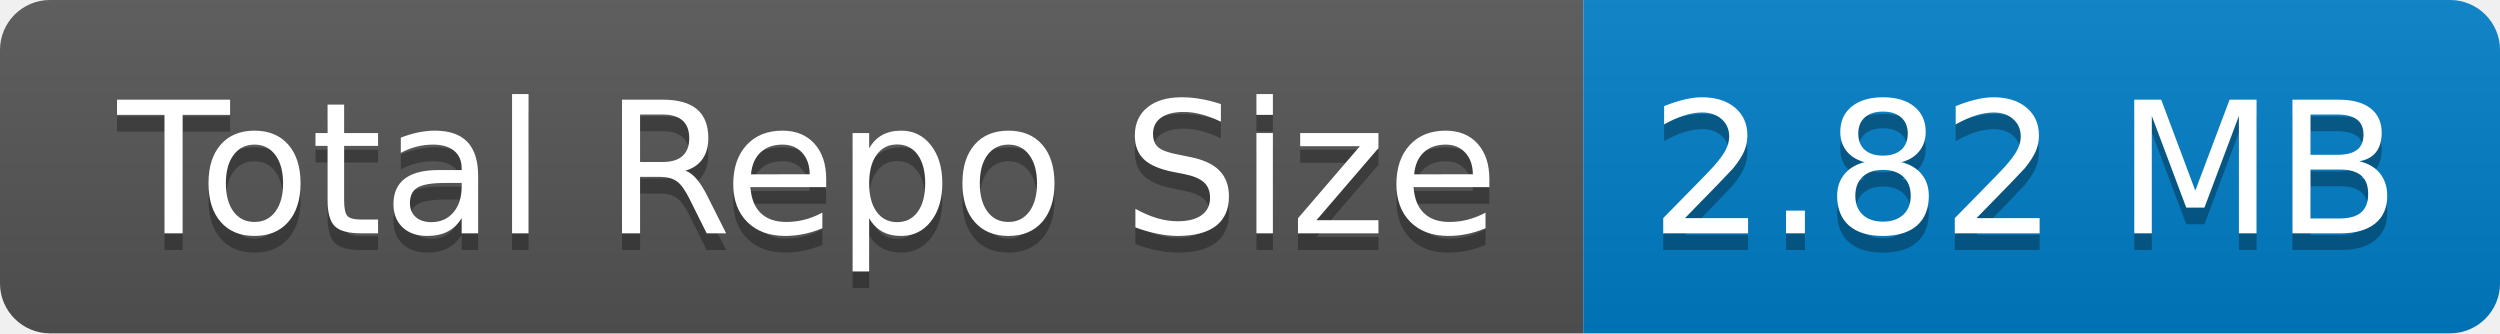
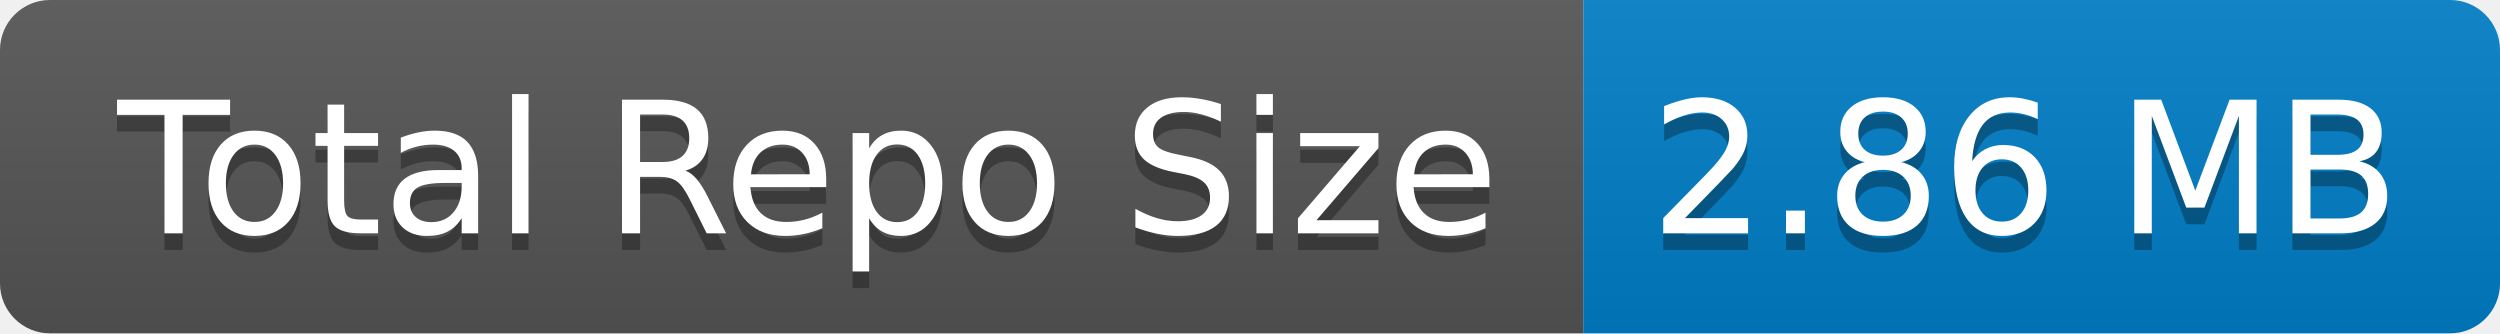
- <svg xmlns="http://www.w3.org/2000/svg" width="150" height="20" role="img" aria-label="Total Repo Size: 2.82 MB">
+ <svg xmlns="http://www.w3.org/2000/svg" width="150" height="20" role="img" aria-label="Total Repo Size: 2.86 MB">
  <linearGradient id="s" x2="0" y2="100%">
    <stop offset="0" stop-color="#bbb" stop-opacity=".1" />
    <stop offset="1" stop-opacity=".1" />
  </linearGradient>
  <clipPath id="r">
    <rect width="150" height="20" rx="3" fill="#fff" />
  </clipPath>
  <g clip-path="url(#r)">
    <rect width="95" height="20" fill="#555" />
    <rect x="95" width="55" height="20" fill="#007ec6" />
    <rect width="150" height="20" fill="url(#s)" />
  </g>
  <g fill="#fff" text-anchor="middle" font-family="Verdana,Geneva,DejaVu Sans,sans-serif" text-rendering="geometricPrecision" font-size="110">
    <text aria-hidden="true" x="485" y="150" fill="#010101" fill-opacity=".3" transform="scale(.1)" textLength="850">Total Repo Size</text>
    <text x="485" y="140" transform="scale(.1)" fill="#fff" textLength="850">Total Repo Size</text>
-     <text aria-hidden="true" x="1215" y="150" fill="#010101" fill-opacity=".3" transform="scale(.1)" textLength="450">2.82 MB</text>
-     <text x="1215" y="140" transform="scale(.1)" fill="#fff" textLength="450">2.82 MB</text>
+     <text aria-hidden="true" x="1215" y="150" fill="#010101" fill-opacity=".3" transform="scale(.1)" textLength="450">2.86 MB</text>
+     <text x="1215" y="140" transform="scale(.1)" fill="#fff" textLength="450">2.86 MB</text>
  </g>
</svg>
